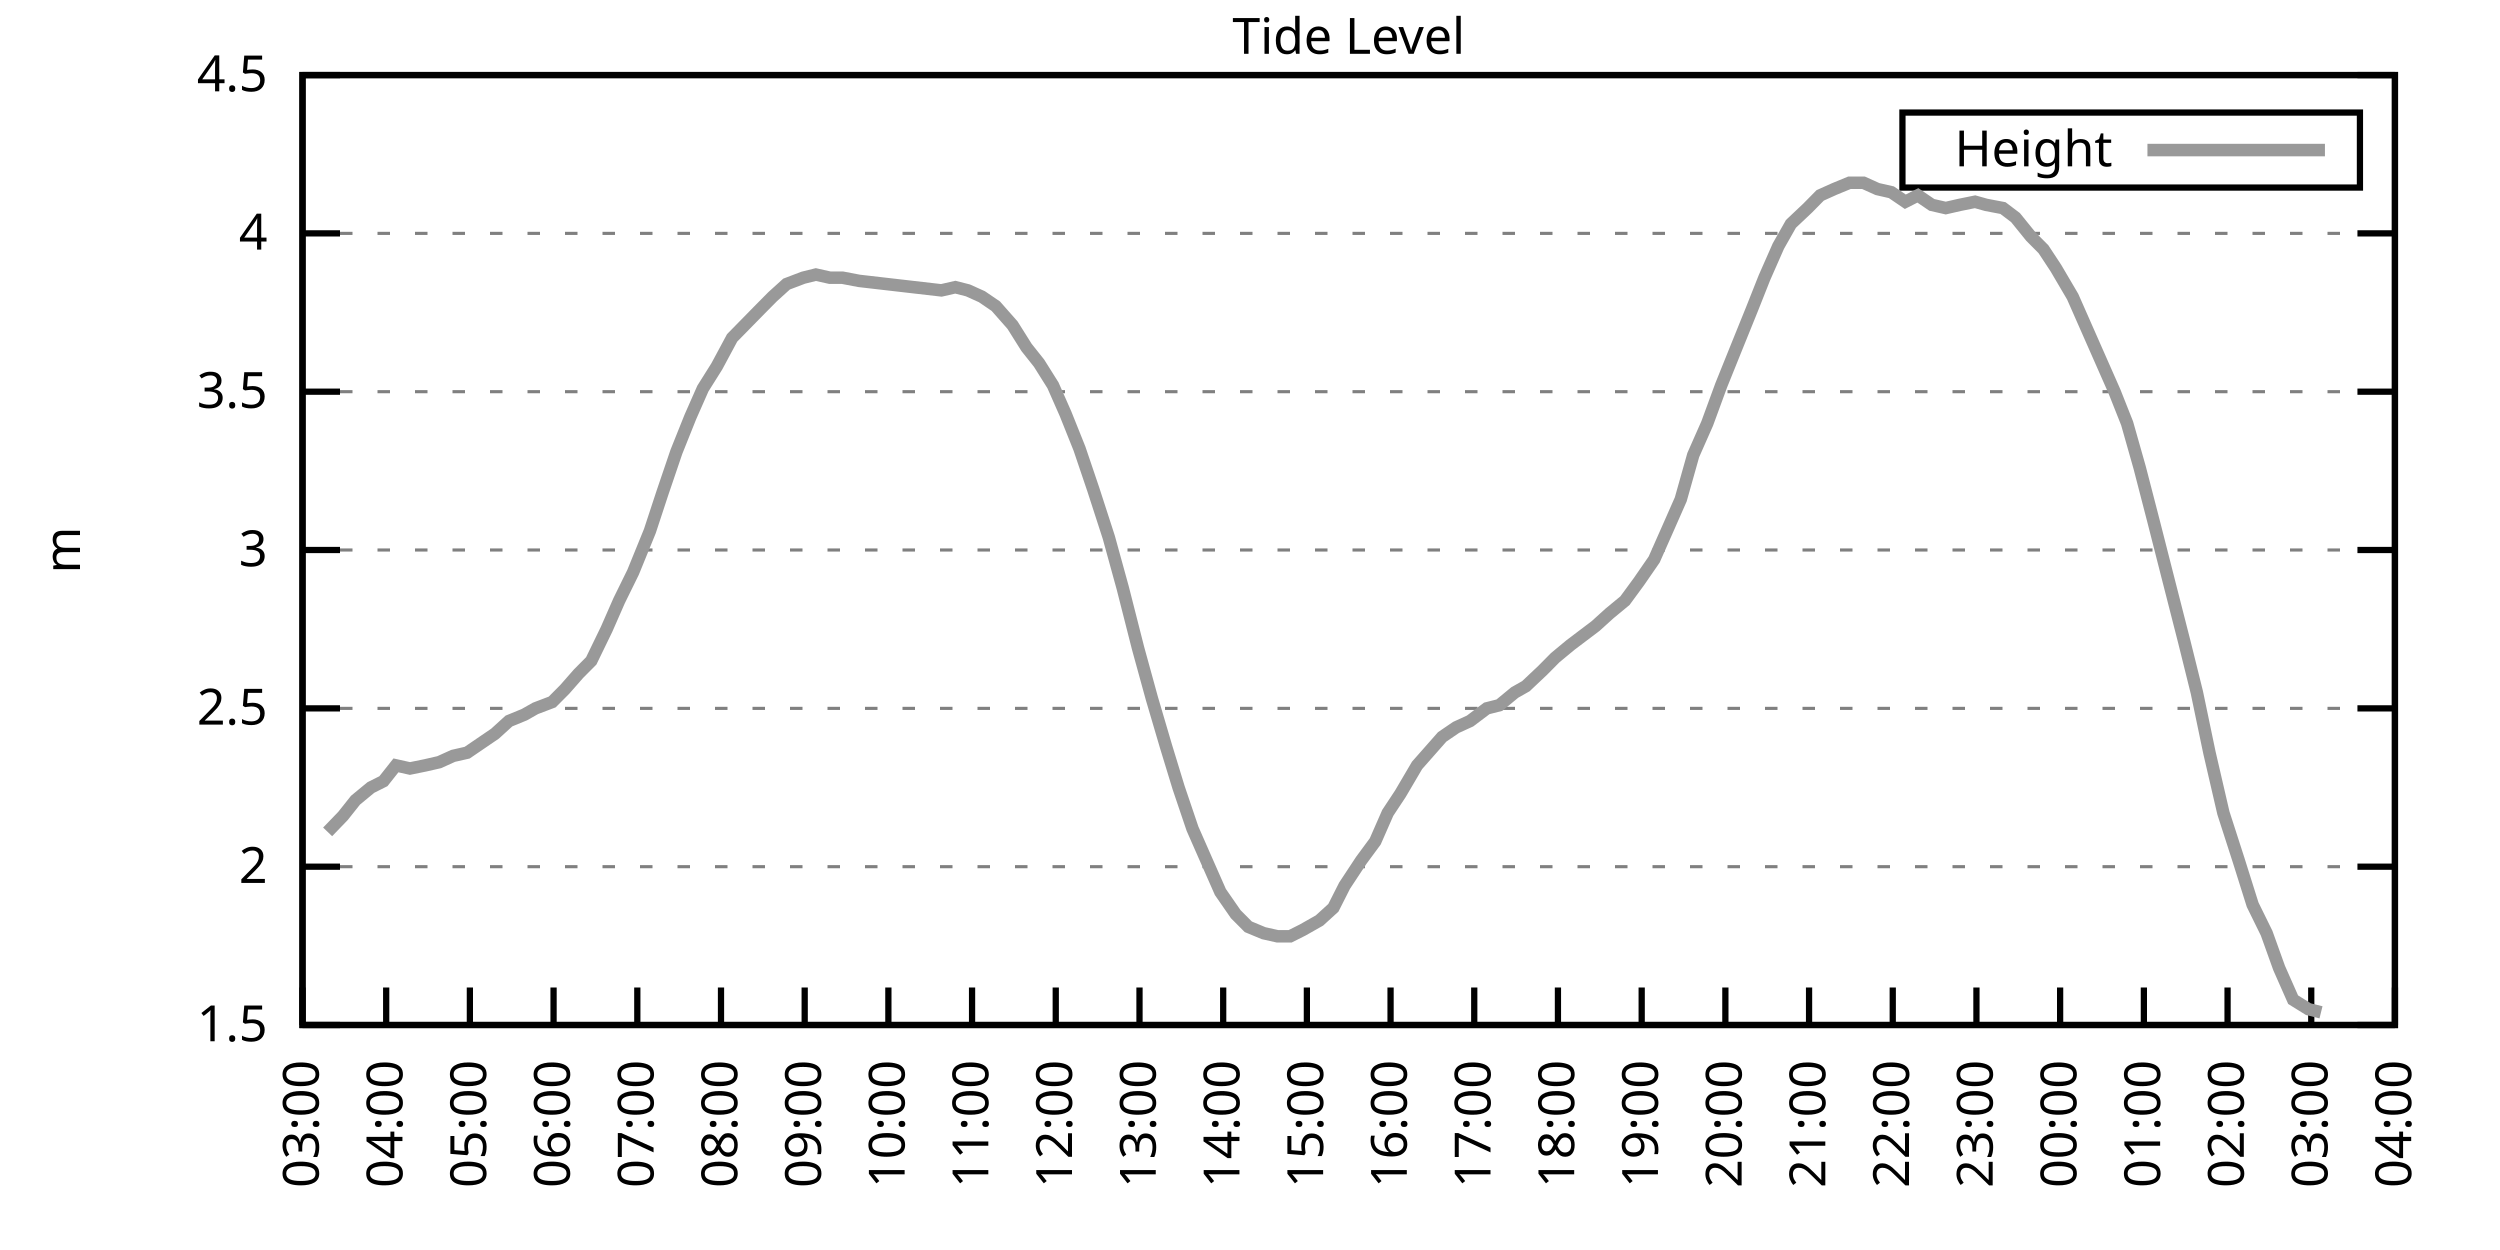
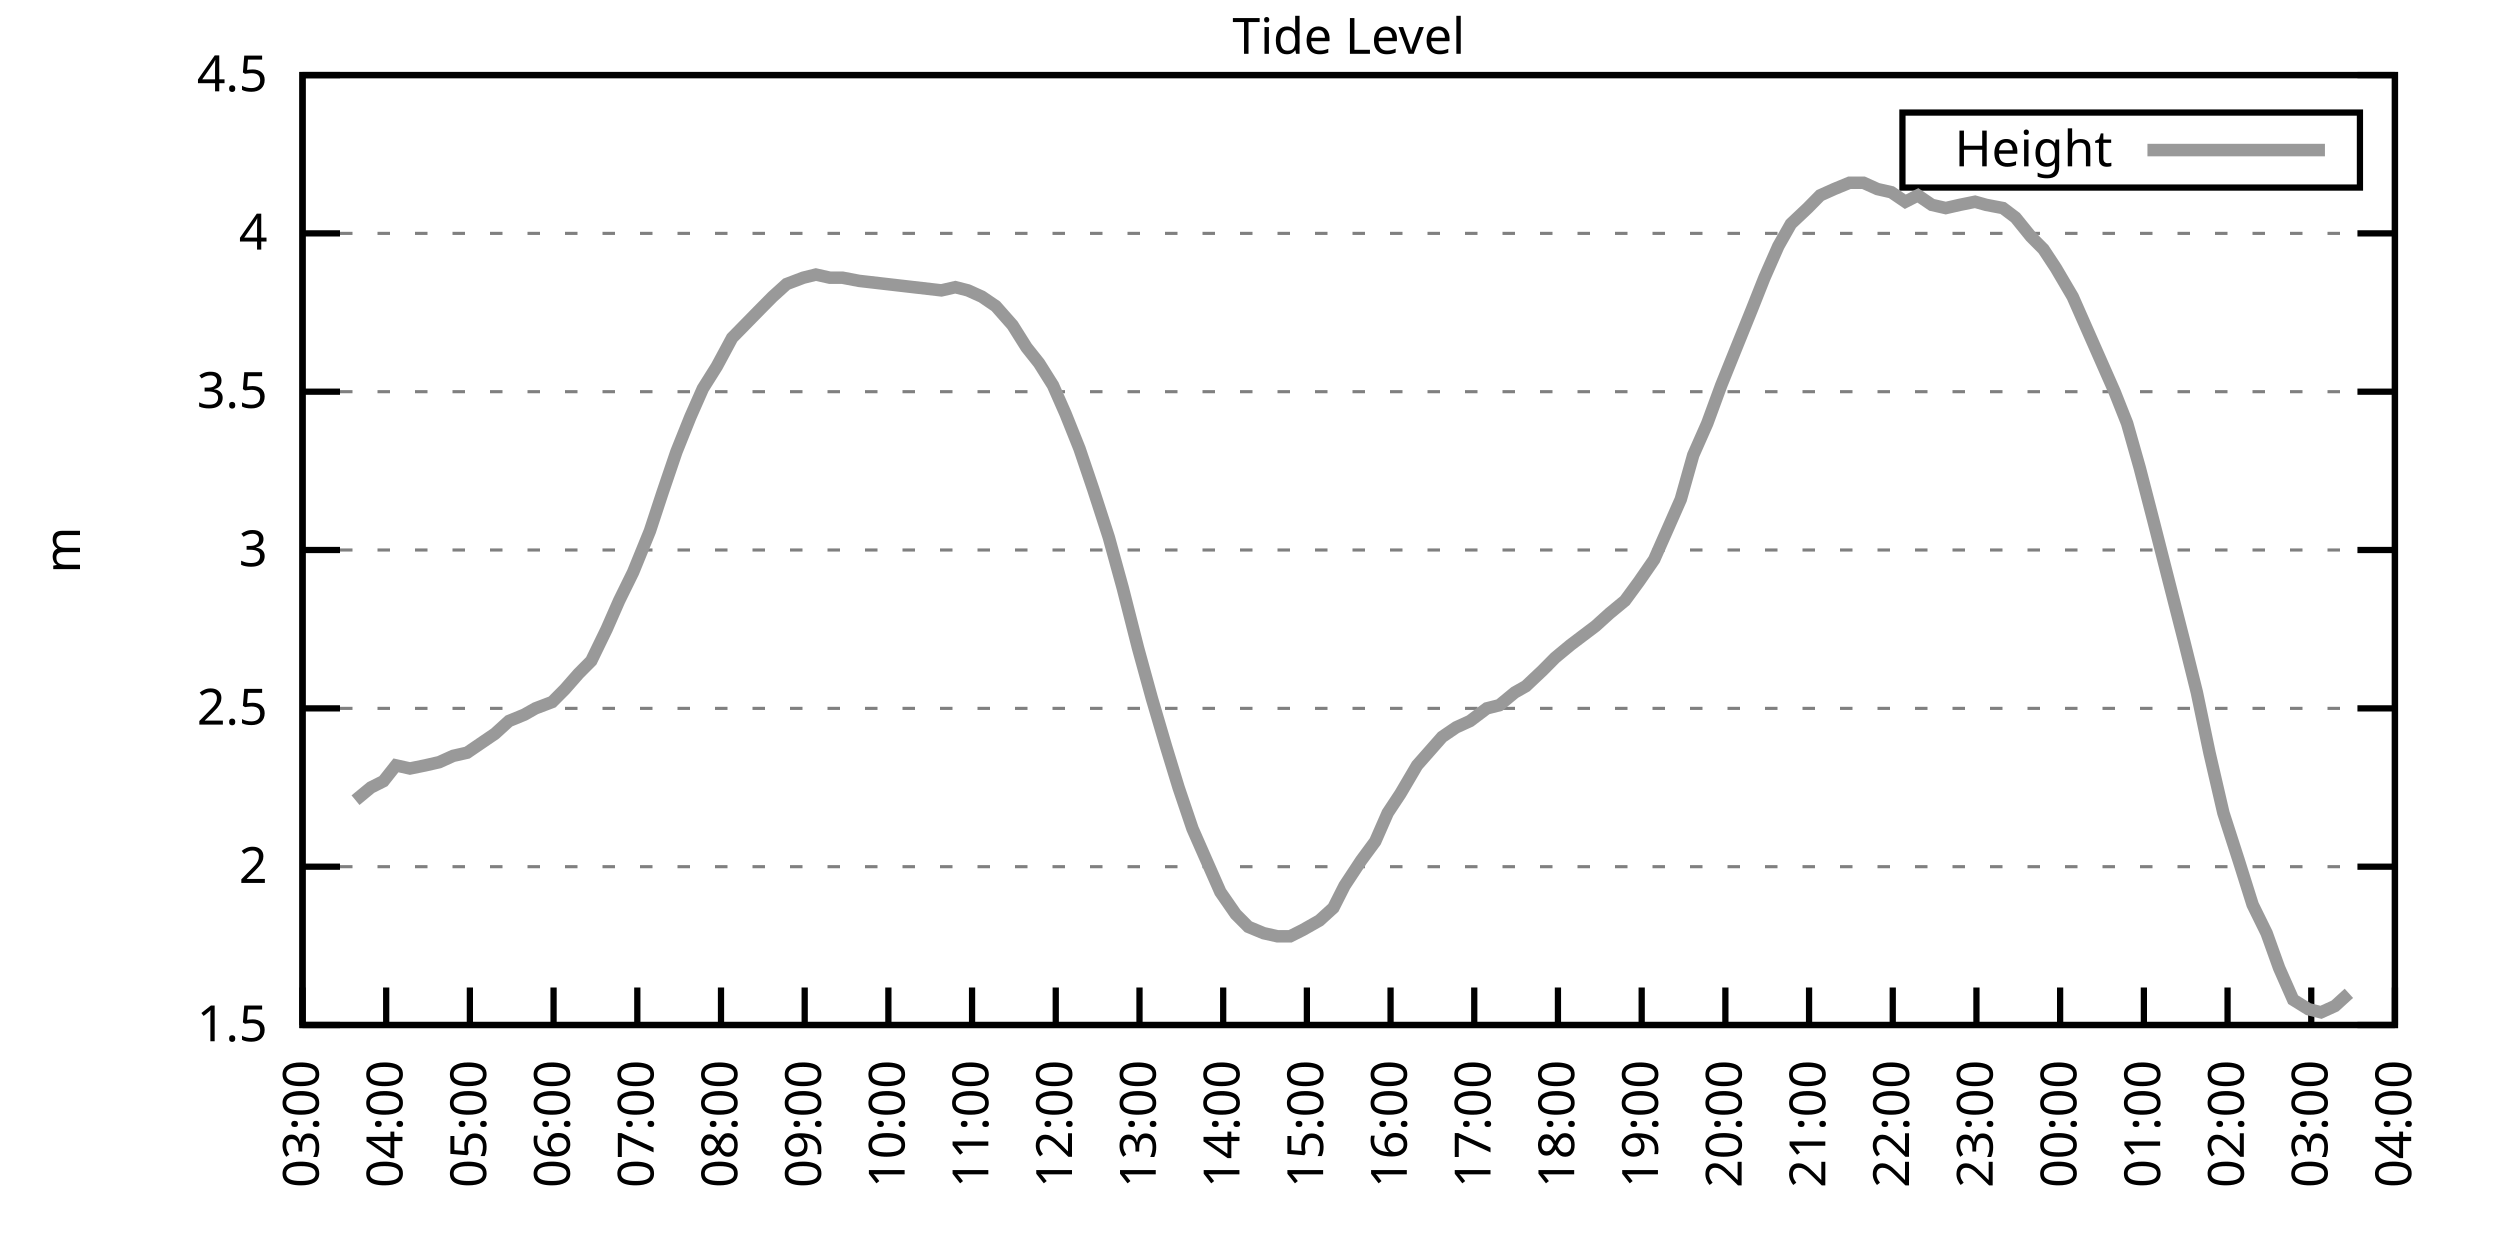
<svg xmlns="http://www.w3.org/2000/svg" xmlns:xlink="http://www.w3.org/1999/xlink" width="400" height="200" viewBox="0 0 400 200">
  <g id="gnuplot_canvas">
    <rect x="0" y="0" width="400" height="200" fill="none" />
    <defs>
      <circle id="gpDot" r="0.5" stroke-width="0.5" stroke="currentColor" />
      <path id="gpPt0" stroke-width="0.333" stroke="currentColor" d="M-1,0 h2 M0,-1 v2" />
      <path id="gpPt1" stroke-width="0.333" stroke="currentColor" d="M-1,-1 L1,1 M1,-1 L-1,1" />
      <path id="gpPt2" stroke-width="0.333" stroke="currentColor" d="M-1,0 L1,0 M0,-1 L0,1 M-1,-1 L1,1 M-1,1 L1,-1" />
      <rect id="gpPt3" stroke-width="0.333" stroke="currentColor" x="-1" y="-1" width="2" height="2" />
      <rect id="gpPt4" stroke-width="0.333" stroke="currentColor" fill="currentColor" x="-1" y="-1" width="2" height="2" />
      <circle id="gpPt5" stroke-width="0.333" stroke="currentColor" cx="0" cy="0" r="1" />
      <use xlink:href="#gpPt5" id="gpPt6" fill="currentColor" stroke="none" />
      <path id="gpPt7" stroke-width="0.333" stroke="currentColor" d="M0,-1.33 L-1.33,0.67 L1.33,0.67 z" />
      <use xlink:href="#gpPt7" id="gpPt8" fill="currentColor" stroke="none" />
      <use xlink:href="#gpPt7" id="gpPt9" stroke="currentColor" transform="rotate(180)" />
      <use xlink:href="#gpPt9" id="gpPt10" fill="currentColor" stroke="none" />
      <use xlink:href="#gpPt3" id="gpPt11" stroke="currentColor" transform="rotate(45)" />
      <use xlink:href="#gpPt11" id="gpPt12" fill="currentColor" stroke="none" />
      <path id="gpPt13" stroke-width="0.333" stroke="currentColor" d="M0,1.330 L1.265,0.411 L0.782,-1.067 L-0.782,-1.076 L-1.265,0.411 z" />
      <use xlink:href="#gpPt13" id="gpPt14" fill="currentColor" stroke="none" />
      <filter id="textbox" filterUnits="objectBoundingBox" x="0" y="0" height="1" width="1">
        <feFlood flood-color="white" flood-opacity="1" result="bgnd" />
        <feComposite in="SourceGraphic" in2="bgnd" operator="atop" />
      </filter>
      <filter id="greybox" filterUnits="objectBoundingBox" x="0" y="0" height="1" width="1">
        <feFlood flood-color="lightgrey" flood-opacity="1" result="grey" />
        <feComposite in="SourceGraphic" in2="grey" operator="atop" />
      </filter>
    </defs>
    <g fill="none" color="white" stroke="currentColor" stroke-width="1.00" stroke-linecap="butt" stroke-linejoin="miter">
</g>
    <g fill="none" color="black" stroke="currentColor" stroke-width="1.00" stroke-linecap="butt" stroke-linejoin="miter">
      <g stroke="none" shape-rendering="crispEdges">
        <polygon fill="rgb(255, 255, 255)" points="48.40,164.00 383.18,164.00 383.18,12.02 48.40,12.02 " />
      </g>
    </g>
    <g fill="none" color="black" stroke="currentColor" stroke-width="1.00" stroke-linecap="butt" stroke-linejoin="miter">
</g>
    <g fill="none" color="black" stroke="black" stroke-width="0.50" stroke-linecap="butt" stroke-linejoin="miter">
</g>
    <g fill="none" color="gray" stroke="currentColor" stroke-width="0.50" stroke-linecap="butt" stroke-linejoin="miter">
      <path stroke="gray" stroke-dasharray="2,4" class="gridline" d="M48.40,164.00 L383.19,164.00  " />
    </g>
    <g fill="none" color="gray" stroke="gray" stroke-width="1.00" stroke-linecap="butt" stroke-linejoin="miter">
</g>
    <g fill="none" color="black" stroke="currentColor" stroke-width="1.00" stroke-linecap="butt" stroke-linejoin="miter">
      <path stroke="black" d="M48.40,164.00 L54.40,164.00 M383.19,164.00 L377.19,164.00  " />
      <g transform="translate(42.80,166.60)" stroke="none" fill="black" font-family="Sans" font-size="8.00" text-anchor="end">
        <text>
          <tspan font-family="Sans"> 1.5</tspan>
        </text>
      </g>
    </g>
    <g fill="none" color="black" stroke="currentColor" stroke-width="1.00" stroke-linecap="butt" stroke-linejoin="miter">
</g>
    <g fill="none" color="black" stroke="black" stroke-width="0.50" stroke-linecap="butt" stroke-linejoin="miter">
</g>
    <g fill="none" color="gray" stroke="currentColor" stroke-width="0.50" stroke-linecap="butt" stroke-linejoin="miter">
      <path stroke="gray" stroke-dasharray="2,4" class="gridline" d="M48.40,138.67 L383.19,138.67  " />
    </g>
    <g fill="none" color="gray" stroke="gray" stroke-width="1.00" stroke-linecap="butt" stroke-linejoin="miter">
</g>
    <g fill="none" color="black" stroke="currentColor" stroke-width="1.00" stroke-linecap="butt" stroke-linejoin="miter">
      <path stroke="black" d="M48.40,138.67 L54.40,138.67 M383.19,138.67 L377.19,138.67  " />
      <g transform="translate(42.80,141.27)" stroke="none" fill="black" font-family="Sans" font-size="8.00" text-anchor="end">
        <text>
          <tspan font-family="Sans"> 2</tspan>
        </text>
      </g>
    </g>
    <g fill="none" color="black" stroke="currentColor" stroke-width="1.00" stroke-linecap="butt" stroke-linejoin="miter">
</g>
    <g fill="none" color="black" stroke="black" stroke-width="0.50" stroke-linecap="butt" stroke-linejoin="miter">
</g>
    <g fill="none" color="gray" stroke="currentColor" stroke-width="0.50" stroke-linecap="butt" stroke-linejoin="miter">
      <path stroke="gray" stroke-dasharray="2,4" class="gridline" d="M48.40,113.34 L383.19,113.34  " />
    </g>
    <g fill="none" color="gray" stroke="gray" stroke-width="1.00" stroke-linecap="butt" stroke-linejoin="miter">
</g>
    <g fill="none" color="black" stroke="currentColor" stroke-width="1.00" stroke-linecap="butt" stroke-linejoin="miter">
      <path stroke="black" d="M48.40,113.34 L54.40,113.34 M383.19,113.34 L377.19,113.34  " />
      <g transform="translate(42.80,115.94)" stroke="none" fill="black" font-family="Sans" font-size="8.00" text-anchor="end">
        <text>
          <tspan font-family="Sans"> 2.5</tspan>
        </text>
      </g>
    </g>
    <g fill="none" color="black" stroke="currentColor" stroke-width="1.00" stroke-linecap="butt" stroke-linejoin="miter">
</g>
    <g fill="none" color="black" stroke="black" stroke-width="0.50" stroke-linecap="butt" stroke-linejoin="miter">
</g>
    <g fill="none" color="gray" stroke="currentColor" stroke-width="0.50" stroke-linecap="butt" stroke-linejoin="miter">
      <path stroke="gray" stroke-dasharray="2,4" class="gridline" d="M48.40,88.00 L383.19,88.00  " />
    </g>
    <g fill="none" color="gray" stroke="gray" stroke-width="1.00" stroke-linecap="butt" stroke-linejoin="miter">
</g>
    <g fill="none" color="black" stroke="currentColor" stroke-width="1.00" stroke-linecap="butt" stroke-linejoin="miter">
      <path stroke="black" d="M48.40,88.00 L54.40,88.00 M383.19,88.00 L377.19,88.00  " />
      <g transform="translate(42.80,90.60)" stroke="none" fill="black" font-family="Sans" font-size="8.00" text-anchor="end">
        <text>
          <tspan font-family="Sans"> 3</tspan>
        </text>
      </g>
    </g>
    <g fill="none" color="black" stroke="currentColor" stroke-width="1.00" stroke-linecap="butt" stroke-linejoin="miter">
</g>
    <g fill="none" color="black" stroke="black" stroke-width="0.50" stroke-linecap="butt" stroke-linejoin="miter">
</g>
    <g fill="none" color="gray" stroke="currentColor" stroke-width="0.50" stroke-linecap="butt" stroke-linejoin="miter">
      <path stroke="gray" stroke-dasharray="2,4" class="gridline" d="M48.40,62.67 L383.19,62.67  " />
    </g>
    <g fill="none" color="gray" stroke="gray" stroke-width="1.00" stroke-linecap="butt" stroke-linejoin="miter">
</g>
    <g fill="none" color="black" stroke="currentColor" stroke-width="1.00" stroke-linecap="butt" stroke-linejoin="miter">
      <path stroke="black" d="M48.40,62.67 L54.40,62.67 M383.19,62.67 L377.19,62.67  " />
      <g transform="translate(42.80,65.27)" stroke="none" fill="black" font-family="Sans" font-size="8.00" text-anchor="end">
        <text>
          <tspan font-family="Sans"> 3.5</tspan>
        </text>
      </g>
    </g>
    <g fill="none" color="black" stroke="currentColor" stroke-width="1.00" stroke-linecap="butt" stroke-linejoin="miter">
</g>
    <g fill="none" color="black" stroke="black" stroke-width="0.50" stroke-linecap="butt" stroke-linejoin="miter">
</g>
    <g fill="none" color="gray" stroke="currentColor" stroke-width="0.50" stroke-linecap="butt" stroke-linejoin="miter">
      <path stroke="gray" stroke-dasharray="2,4" class="gridline" d="M48.40,37.34 L383.19,37.34  " />
    </g>
    <g fill="none" color="gray" stroke="gray" stroke-width="1.00" stroke-linecap="butt" stroke-linejoin="miter">
</g>
    <g fill="none" color="black" stroke="currentColor" stroke-width="1.00" stroke-linecap="butt" stroke-linejoin="miter">
      <path stroke="black" d="M48.40,37.34 L54.40,37.34 M383.19,37.34 L377.19,37.34  " />
      <g transform="translate(42.80,39.94)" stroke="none" fill="black" font-family="Sans" font-size="8.00" text-anchor="end">
        <text>
          <tspan font-family="Sans"> 4</tspan>
        </text>
      </g>
    </g>
    <g fill="none" color="black" stroke="currentColor" stroke-width="1.00" stroke-linecap="butt" stroke-linejoin="miter">
</g>
    <g fill="none" color="black" stroke="black" stroke-width="0.50" stroke-linecap="butt" stroke-linejoin="miter">
</g>
    <g fill="none" color="gray" stroke="currentColor" stroke-width="0.50" stroke-linecap="butt" stroke-linejoin="miter">
      <path stroke="gray" stroke-dasharray="2,4" class="gridline" d="M48.40,12.01 L383.19,12.01  " />
    </g>
    <g fill="none" color="gray" stroke="gray" stroke-width="1.00" stroke-linecap="butt" stroke-linejoin="miter">
</g>
    <g fill="none" color="black" stroke="currentColor" stroke-width="1.00" stroke-linecap="butt" stroke-linejoin="miter">
      <path stroke="black" d="M48.40,12.01 L54.40,12.01 M383.19,12.01 L377.19,12.01  " />
      <g transform="translate(42.80,14.61)" stroke="none" fill="black" font-family="Sans" font-size="8.00" text-anchor="end">
        <text>
          <tspan font-family="Sans"> 4.5</tspan>
        </text>
      </g>
    </g>
    <g fill="none" color="black" stroke="currentColor" stroke-width="1.00" stroke-linecap="butt" stroke-linejoin="miter">
      <path stroke="black" d="M48.40,164.00 L48.40,158.00  " />
      <g transform="translate(51.00,169.60) rotate(270.00)" stroke="none" fill="black" font-family="Sans" font-size="8.00" text-anchor="end">
        <text>
          <tspan font-family="Sans">03:00</tspan>
        </text>
      </g>
    </g>
    <g fill="none" color="black" stroke="currentColor" stroke-width="1.00" stroke-linecap="butt" stroke-linejoin="miter">
      <path stroke="black" d="M61.79,164.00 L61.79,158.00  " />
      <g transform="translate(64.39,169.60) rotate(270.00)" stroke="none" fill="black" font-family="Sans" font-size="8.00" text-anchor="end">
        <text>
          <tspan font-family="Sans">04:00</tspan>
        </text>
      </g>
    </g>
    <g fill="none" color="black" stroke="currentColor" stroke-width="1.00" stroke-linecap="butt" stroke-linejoin="miter">
      <path stroke="black" d="M75.18,164.00 L75.18,158.00  " />
      <g transform="translate(77.78,169.60) rotate(270.00)" stroke="none" fill="black" font-family="Sans" font-size="8.00" text-anchor="end">
        <text>
          <tspan font-family="Sans">05:00</tspan>
        </text>
      </g>
    </g>
    <g fill="none" color="black" stroke="currentColor" stroke-width="1.00" stroke-linecap="butt" stroke-linejoin="miter">
      <path stroke="black" d="M88.57,164.00 L88.57,158.00  " />
      <g transform="translate(91.17,169.60) rotate(270.00)" stroke="none" fill="black" font-family="Sans" font-size="8.00" text-anchor="end">
        <text>
          <tspan font-family="Sans">06:00</tspan>
        </text>
      </g>
    </g>
    <g fill="none" color="black" stroke="currentColor" stroke-width="1.00" stroke-linecap="butt" stroke-linejoin="miter">
      <path stroke="black" d="M101.97,164.00 L101.97,158.00  " />
      <g transform="translate(104.57,169.60) rotate(270.00)" stroke="none" fill="black" font-family="Sans" font-size="8.00" text-anchor="end">
        <text>
          <tspan font-family="Sans">07:00</tspan>
        </text>
      </g>
    </g>
    <g fill="none" color="black" stroke="currentColor" stroke-width="1.00" stroke-linecap="butt" stroke-linejoin="miter">
      <path stroke="black" d="M115.36,164.00 L115.36,158.00  " />
      <g transform="translate(117.96,169.60) rotate(270.00)" stroke="none" fill="black" font-family="Sans" font-size="8.00" text-anchor="end">
        <text>
          <tspan font-family="Sans">08:00</tspan>
        </text>
      </g>
    </g>
    <g fill="none" color="black" stroke="currentColor" stroke-width="1.00" stroke-linecap="butt" stroke-linejoin="miter">
      <path stroke="black" d="M128.75,164.00 L128.75,158.00  " />
      <g transform="translate(131.35,169.60) rotate(270.00)" stroke="none" fill="black" font-family="Sans" font-size="8.00" text-anchor="end">
        <text>
          <tspan font-family="Sans">09:00</tspan>
        </text>
      </g>
    </g>
    <g fill="none" color="black" stroke="currentColor" stroke-width="1.00" stroke-linecap="butt" stroke-linejoin="miter">
      <path stroke="black" d="M142.14,164.00 L142.14,158.00  " />
      <g transform="translate(144.74,169.60) rotate(270.00)" stroke="none" fill="black" font-family="Sans" font-size="8.00" text-anchor="end">
        <text>
          <tspan font-family="Sans">10:00</tspan>
        </text>
      </g>
    </g>
    <g fill="none" color="black" stroke="currentColor" stroke-width="1.00" stroke-linecap="butt" stroke-linejoin="miter">
      <path stroke="black" d="M155.53,164.00 L155.53,158.00  " />
      <g transform="translate(158.13,169.60) rotate(270.00)" stroke="none" fill="black" font-family="Sans" font-size="8.00" text-anchor="end">
        <text>
          <tspan font-family="Sans">11:00</tspan>
        </text>
      </g>
    </g>
    <g fill="none" color="black" stroke="currentColor" stroke-width="1.00" stroke-linecap="butt" stroke-linejoin="miter">
      <path stroke="black" d="M168.92,164.00 L168.92,158.00  " />
      <g transform="translate(171.52,169.60) rotate(270.00)" stroke="none" fill="black" font-family="Sans" font-size="8.00" text-anchor="end">
        <text>
          <tspan font-family="Sans">12:00</tspan>
        </text>
      </g>
    </g>
    <g fill="none" color="black" stroke="currentColor" stroke-width="1.00" stroke-linecap="butt" stroke-linejoin="miter">
      <path stroke="black" d="M182.32,164.00 L182.32,158.00  " />
      <g transform="translate(184.92,169.60) rotate(270.00)" stroke="none" fill="black" font-family="Sans" font-size="8.00" text-anchor="end">
        <text>
          <tspan font-family="Sans">13:00</tspan>
        </text>
      </g>
    </g>
    <g fill="none" color="black" stroke="currentColor" stroke-width="1.00" stroke-linecap="butt" stroke-linejoin="miter">
      <path stroke="black" d="M195.71,164.00 L195.71,158.00  " />
      <g transform="translate(198.31,169.60) rotate(270.00)" stroke="none" fill="black" font-family="Sans" font-size="8.00" text-anchor="end">
        <text>
          <tspan font-family="Sans">14:00</tspan>
        </text>
      </g>
    </g>
    <g fill="none" color="black" stroke="currentColor" stroke-width="1.00" stroke-linecap="butt" stroke-linejoin="miter">
      <path stroke="black" d="M209.10,164.00 L209.10,158.00  " />
      <g transform="translate(211.70,169.60) rotate(270.00)" stroke="none" fill="black" font-family="Sans" font-size="8.00" text-anchor="end">
        <text>
          <tspan font-family="Sans">15:00</tspan>
        </text>
      </g>
    </g>
    <g fill="none" color="black" stroke="currentColor" stroke-width="1.00" stroke-linecap="butt" stroke-linejoin="miter">
      <path stroke="black" d="M222.49,164.00 L222.49,158.00  " />
      <g transform="translate(225.09,169.60) rotate(270.00)" stroke="none" fill="black" font-family="Sans" font-size="8.00" text-anchor="end">
        <text>
          <tspan font-family="Sans">16:00</tspan>
        </text>
      </g>
    </g>
    <g fill="none" color="black" stroke="currentColor" stroke-width="1.00" stroke-linecap="butt" stroke-linejoin="miter">
      <path stroke="black" d="M235.88,164.00 L235.88,158.00  " />
      <g transform="translate(238.48,169.60) rotate(270.00)" stroke="none" fill="black" font-family="Sans" font-size="8.00" text-anchor="end">
        <text>
          <tspan font-family="Sans">17:00</tspan>
        </text>
      </g>
    </g>
    <g fill="none" color="black" stroke="currentColor" stroke-width="1.00" stroke-linecap="butt" stroke-linejoin="miter">
      <path stroke="black" d="M249.27,164.00 L249.27,158.00  " />
      <g transform="translate(251.87,169.60) rotate(270.00)" stroke="none" fill="black" font-family="Sans" font-size="8.00" text-anchor="end">
        <text>
          <tspan font-family="Sans">18:00</tspan>
        </text>
      </g>
    </g>
    <g fill="none" color="black" stroke="currentColor" stroke-width="1.00" stroke-linecap="butt" stroke-linejoin="miter">
      <path stroke="black" d="M262.67,164.00 L262.67,158.00  " />
      <g transform="translate(265.27,169.60) rotate(270.00)" stroke="none" fill="black" font-family="Sans" font-size="8.00" text-anchor="end">
        <text>
          <tspan font-family="Sans">19:00</tspan>
        </text>
      </g>
    </g>
    <g fill="none" color="black" stroke="currentColor" stroke-width="1.00" stroke-linecap="butt" stroke-linejoin="miter">
      <path stroke="black" d="M276.06,164.00 L276.06,158.00  " />
      <g transform="translate(278.66,169.60) rotate(270.00)" stroke="none" fill="black" font-family="Sans" font-size="8.00" text-anchor="end">
        <text>
          <tspan font-family="Sans">20:00</tspan>
        </text>
      </g>
    </g>
    <g fill="none" color="black" stroke="currentColor" stroke-width="1.00" stroke-linecap="butt" stroke-linejoin="miter">
      <path stroke="black" d="M289.45,164.00 L289.45,158.00  " />
      <g transform="translate(292.05,169.60) rotate(270.00)" stroke="none" fill="black" font-family="Sans" font-size="8.00" text-anchor="end">
        <text>
          <tspan font-family="Sans">21:00</tspan>
        </text>
      </g>
    </g>
    <g fill="none" color="black" stroke="currentColor" stroke-width="1.00" stroke-linecap="butt" stroke-linejoin="miter">
      <path stroke="black" d="M302.84,164.00 L302.84,158.00  " />
      <g transform="translate(305.44,169.60) rotate(270.00)" stroke="none" fill="black" font-family="Sans" font-size="8.00" text-anchor="end">
        <text>
          <tspan font-family="Sans">22:00</tspan>
        </text>
      </g>
    </g>
    <g fill="none" color="black" stroke="currentColor" stroke-width="1.00" stroke-linecap="butt" stroke-linejoin="miter">
      <path stroke="black" d="M316.23,164.00 L316.23,158.00  " />
      <g transform="translate(318.83,169.60) rotate(270.00)" stroke="none" fill="black" font-family="Sans" font-size="8.00" text-anchor="end">
        <text>
          <tspan font-family="Sans">23:00</tspan>
        </text>
      </g>
    </g>
    <g fill="none" color="black" stroke="currentColor" stroke-width="1.00" stroke-linecap="butt" stroke-linejoin="miter">
      <path stroke="black" d="M329.62,164.00 L329.62,158.00  " />
      <g transform="translate(332.22,169.60) rotate(270.00)" stroke="none" fill="black" font-family="Sans" font-size="8.00" text-anchor="end">
        <text>
          <tspan font-family="Sans">00:00</tspan>
        </text>
      </g>
    </g>
    <g fill="none" color="black" stroke="currentColor" stroke-width="1.00" stroke-linecap="butt" stroke-linejoin="miter">
      <path stroke="black" d="M343.02,164.00 L343.02,158.00  " />
      <g transform="translate(345.62,169.60) rotate(270.00)" stroke="none" fill="black" font-family="Sans" font-size="8.00" text-anchor="end">
        <text>
          <tspan font-family="Sans">01:00</tspan>
        </text>
      </g>
    </g>
    <g fill="none" color="black" stroke="currentColor" stroke-width="1.00" stroke-linecap="butt" stroke-linejoin="miter">
      <path stroke="black" d="M356.41,164.00 L356.41,158.00  " />
      <g transform="translate(359.01,169.60) rotate(270.00)" stroke="none" fill="black" font-family="Sans" font-size="8.00" text-anchor="end">
        <text>
          <tspan font-family="Sans">02:00</tspan>
        </text>
      </g>
    </g>
    <g fill="none" color="black" stroke="currentColor" stroke-width="1.00" stroke-linecap="butt" stroke-linejoin="miter">
      <path stroke="black" d="M369.80,164.00 L369.80,158.00  " />
      <g transform="translate(372.40,169.60) rotate(270.00)" stroke="none" fill="black" font-family="Sans" font-size="8.00" text-anchor="end">
        <text>
          <tspan font-family="Sans">03:00</tspan>
        </text>
      </g>
    </g>
    <g fill="none" color="black" stroke="currentColor" stroke-width="1.00" stroke-linecap="butt" stroke-linejoin="miter">
      <path stroke="black" d="M383.19,164.00 L383.19,158.00  " />
      <g transform="translate(385.79,169.60) rotate(270.00)" stroke="none" fill="black" font-family="Sans" font-size="8.00" text-anchor="end">
        <text>
          <tspan font-family="Sans">04:00</tspan>
        </text>
      </g>
    </g>
    <g fill="none" color="black" stroke="currentColor" stroke-width="1.00" stroke-linecap="butt" stroke-linejoin="miter">
</g>
    <g fill="none" color="black" stroke="currentColor" stroke-width="1.00" stroke-linecap="butt" stroke-linejoin="miter">
      <path stroke="black" d="M48.40,12.01 L48.40,164.00 L383.19,164.00 L383.19,12.01 L48.40,12.01 Z  " />
    </g>
    <g fill="none" color="black" stroke="currentColor" stroke-width="1.00" stroke-linecap="butt" stroke-linejoin="miter">
</g>
    <g fill="none" color="black" stroke="currentColor" stroke-width="1.00" stroke-linecap="butt" stroke-linejoin="miter">
      <path stroke="black" d="M304.39,30.01 L304.39,18.01 L377.59,18.01 L377.59,30.01 L304.39,30.01 Z  " />
    </g>
    <g id="Tide_level_plot_1">
      <g fill="none" color="white" stroke="black" stroke-width="2.00" stroke-linecap="butt" stroke-linejoin="miter">
</g>
      <g fill="none" color="black" stroke="currentColor" stroke-width="2.00" stroke-linecap="butt" stroke-linejoin="miter">
        <g transform="translate(337.99,26.61)" stroke="none" fill="black" font-family="Sans" font-size="8.00" text-anchor="end">
          <text>
            <tspan font-family="Sans">Height</tspan>
          </text>
        </g>
      </g>
      <g fill="none" color="black" stroke="currentColor" stroke-width="2.00" stroke-linecap="butt" stroke-linejoin="miter">
-         <path stroke="rgb(153, 153, 153)" d="M343.59,24.01 L371.99,24.01 M52.42,133.10 L54.87,130.56 L56.88,128.03 L59.34,126.00 L61.35,124.99 L63.35,122.46   L65.59,122.96 L68.04,122.46 L70.27,121.95 L72.50,120.94 L74.74,120.43 L76.97,118.91 L79.20,117.39 L81.43,115.36   L83.89,114.35 L85.67,113.34 L88.35,112.32 L90.36,110.30 L92.59,107.76 L94.60,105.74 L97.06,100.67 L99.06,96.11   L101.30,91.55 L103.98,84.97 L105.98,78.89 L108.22,72.30 L110.45,66.73 L112.46,62.17 L114.69,58.62 L117.14,54.06   L121.61,49.50 L123.62,47.47 L125.85,45.45 L128.53,44.43 L130.54,43.93 L132.77,44.43 L134.78,44.43 L137.45,44.94   L150.62,46.46 L152.85,45.95 L154.86,46.46 L157.10,47.47 L159.33,48.99 L162.01,52.03 L164.24,55.58 L166.25,58.11   L168.48,61.66 L170.49,66.22 L172.72,71.79 L174.95,78.38 L177.41,85.98 L179.64,94.08 L182.09,103.71 L184.32,111.82   L186.56,119.42 L188.57,126.00 L190.80,132.59 L193.03,137.66 L195.26,142.72 L197.72,146.27 L199.73,148.29 L202.18,149.31   L204.41,149.81 L206.42,149.81 L208.43,148.80 L211.11,147.28 L213.34,145.25 L215.13,141.71 L217.80,137.66 L220.04,134.62   L222.04,130.06 L224.05,127.02 L226.73,122.46 L228.52,120.43 L230.75,117.90 L232.98,116.38 L235.21,115.36 L237.89,113.34   L239.90,112.83 L242.36,110.80 L244.14,109.79 L246.82,107.26 L248.83,105.23 L251.28,103.20 L253.29,101.68 L255.30,100.16   L257.53,98.14 L259.99,96.11 L262.22,93.07 L264.67,89.52 L266.91,84.46 L268.92,79.90 L270.92,72.81 L273.16,67.74   L275.39,61.66 L277.84,55.58 L280.30,49.50 L282.31,44.43 L284.54,39.37 L286.55,35.82 L289.23,33.29 L291.23,31.26   L293.47,30.25 L295.92,29.24 L298.15,29.24 L300.39,30.25 L302.62,30.76 L304.85,32.28 L306.86,31.26 L309.09,32.78   L311.32,33.29 L313.55,32.78 L316.01,32.28 L317.79,32.78 L320.47,33.29 L322.48,34.81 L324.94,37.85 L326.95,39.87   L328.95,42.91 L331.63,47.47 L333.42,51.53 L335.65,56.59 L338.33,62.67 L340.34,67.74 L342.35,74.83 L344.58,83.45   L347.03,93.07 L349.49,102.70 L351.50,110.80 L353.51,120.43 L355.74,130.06 L358.19,137.66 L360.42,144.75 L362.66,149.31   L364.66,154.88 L366.90,159.95 L369.35,161.47 L371.36,161.97  " />
+         <path stroke="rgb(153, 153, 153)" d="M343.59,24.01 L371.99,24.01 M56.88,128.03 L59.34,126.00 L61.35,124.99 L63.35,122.46 L65.59,122.96 L68.04,122.46   L70.27,121.95 L72.50,120.94 L74.74,120.43 L76.97,118.91 L79.20,117.39 L81.43,115.36 L83.89,114.35 L85.67,113.34   L88.35,112.32 L90.36,110.30 L92.59,107.76 L94.60,105.74 L97.06,100.67 L99.06,96.11 L101.30,91.55 L103.98,84.97   L105.98,78.89 L108.22,72.30 L110.45,66.73 L112.46,62.17 L114.69,58.62 L117.14,54.06 L121.61,49.50 L123.62,47.47   L125.85,45.45 L128.53,44.43 L130.54,43.93 L132.77,44.43 L134.78,44.43 L137.45,44.94 L150.62,46.46 L152.85,45.95   L154.86,46.46 L157.10,47.47 L159.33,48.99 L162.01,52.03 L164.24,55.58 L166.25,58.11 L168.48,61.66 L170.49,66.22   L172.72,71.79 L174.95,78.38 L177.41,85.98 L179.64,94.08 L182.09,103.71 L184.32,111.82 L186.56,119.42 L188.57,126.00   L190.80,132.59 L193.03,137.66 L195.26,142.72 L197.72,146.27 L199.73,148.29 L202.18,149.31 L204.41,149.81 L206.42,149.81   L208.43,148.80 L211.11,147.28 L213.34,145.25 L215.13,141.71 L217.80,137.66 L220.04,134.62 L222.04,130.06 L224.05,127.02   L226.73,122.46 L228.52,120.43 L230.75,117.90 L232.98,116.38 L235.21,115.36 L237.89,113.34 L239.90,112.83 L242.36,110.80   L244.14,109.79 L246.82,107.26 L248.83,105.23 L251.28,103.20 L253.29,101.68 L255.30,100.16 L257.53,98.14 L259.99,96.11   L262.22,93.07 L264.67,89.52 L266.91,84.46 L268.92,79.90 L270.92,72.81 L273.16,67.74 L275.39,61.66 L277.84,55.58   L280.30,49.50 L282.31,44.43 L284.54,39.37 L286.55,35.82 L289.23,33.29 L291.23,31.26 L293.47,30.25 L295.92,29.24   L298.15,29.24 L300.39,30.25 L302.62,30.76 L304.85,32.28 L306.86,31.26 L309.09,32.78 L311.32,33.29 L313.55,32.78   L316.01,32.28 L317.79,32.78 L320.47,33.29 L322.48,34.81 L324.94,37.85 L326.95,39.87 L328.95,42.91 L331.63,47.47   L333.42,51.53 L335.65,56.59 L338.33,62.67 L340.34,67.74 L342.35,74.83 L344.58,83.45 L347.03,93.07 L349.49,102.70   L351.50,110.80 L353.51,120.43 L355.74,130.06 L358.19,137.66 L360.42,144.75 L362.66,149.31 L364.66,154.88 L366.90,159.95   L369.35,161.47 L371.36,161.97 L373.59,160.96 L375.82,158.93  " />
      </g>
    </g>
    <g fill="none" color="black" stroke="currentColor" stroke-width="2.00" stroke-linecap="butt" stroke-linejoin="miter">
</g>
    <g fill="none" color="black" stroke="black" stroke-width="1.00" stroke-linecap="butt" stroke-linejoin="miter">
</g>
    <g fill="none" color="black" stroke="currentColor" stroke-width="1.00" stroke-linecap="butt" stroke-linejoin="miter">
      <path stroke="black" d="M48.40,12.01 L48.40,164.00 L383.19,164.00 L383.19,12.01 L48.40,12.01 Z  " />
      <g transform="translate(12.80,88.01) rotate(270.00)" stroke="none" fill="black" font-family="Sans" font-size="8.00" text-anchor="middle">
        <text>
          <tspan font-family="Sans">m</tspan>
        </text>
      </g>
    </g>
    <g fill="none" color="black" stroke="currentColor" stroke-width="1.00" stroke-linecap="butt" stroke-linejoin="miter">
</g>
    <g fill="none" color="black" stroke="currentColor" stroke-width="1.00" stroke-linecap="butt" stroke-linejoin="miter">
      <g transform="translate(215.79,8.61)" stroke="none" fill="black" font-family="Sans" font-size="8.00" text-anchor="middle">
        <text>
          <tspan font-family="Sans">Tide Level</tspan>
        </text>
      </g>
    </g>
    <g fill="none" color="black" stroke="currentColor" stroke-width="1.00" stroke-linecap="butt" stroke-linejoin="miter">
</g>
  </g>
</svg>
